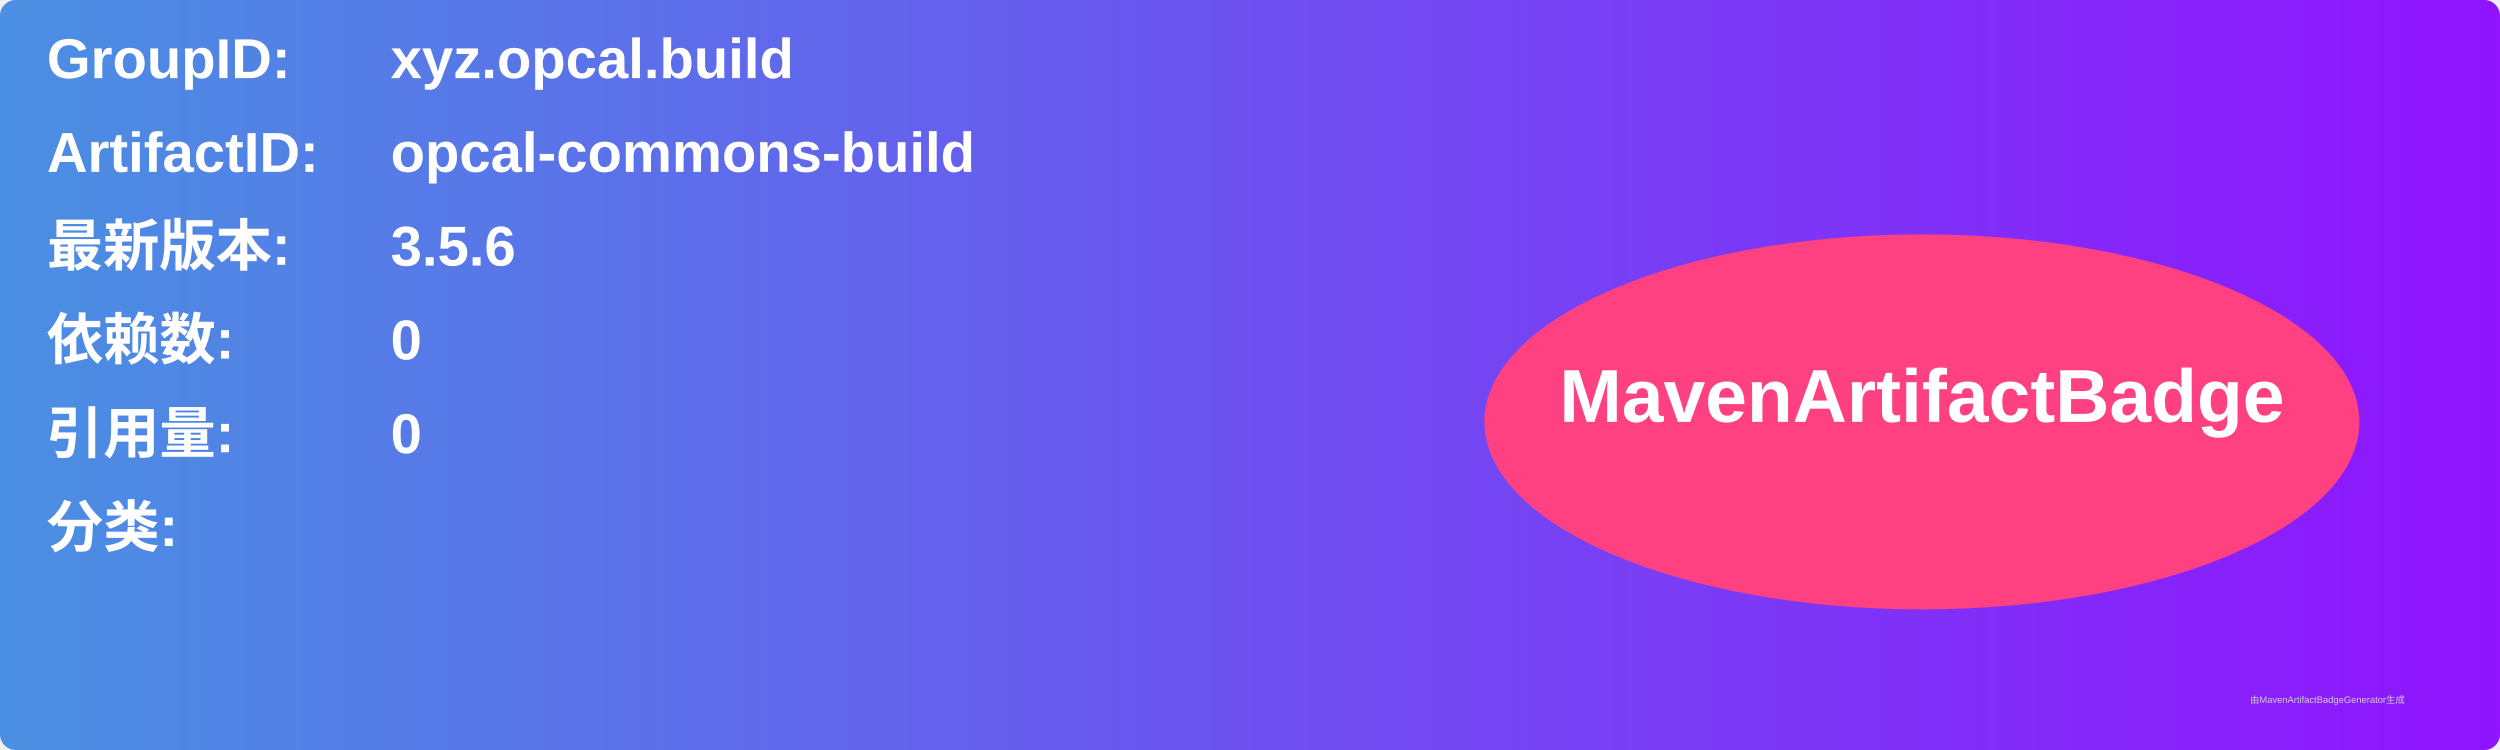
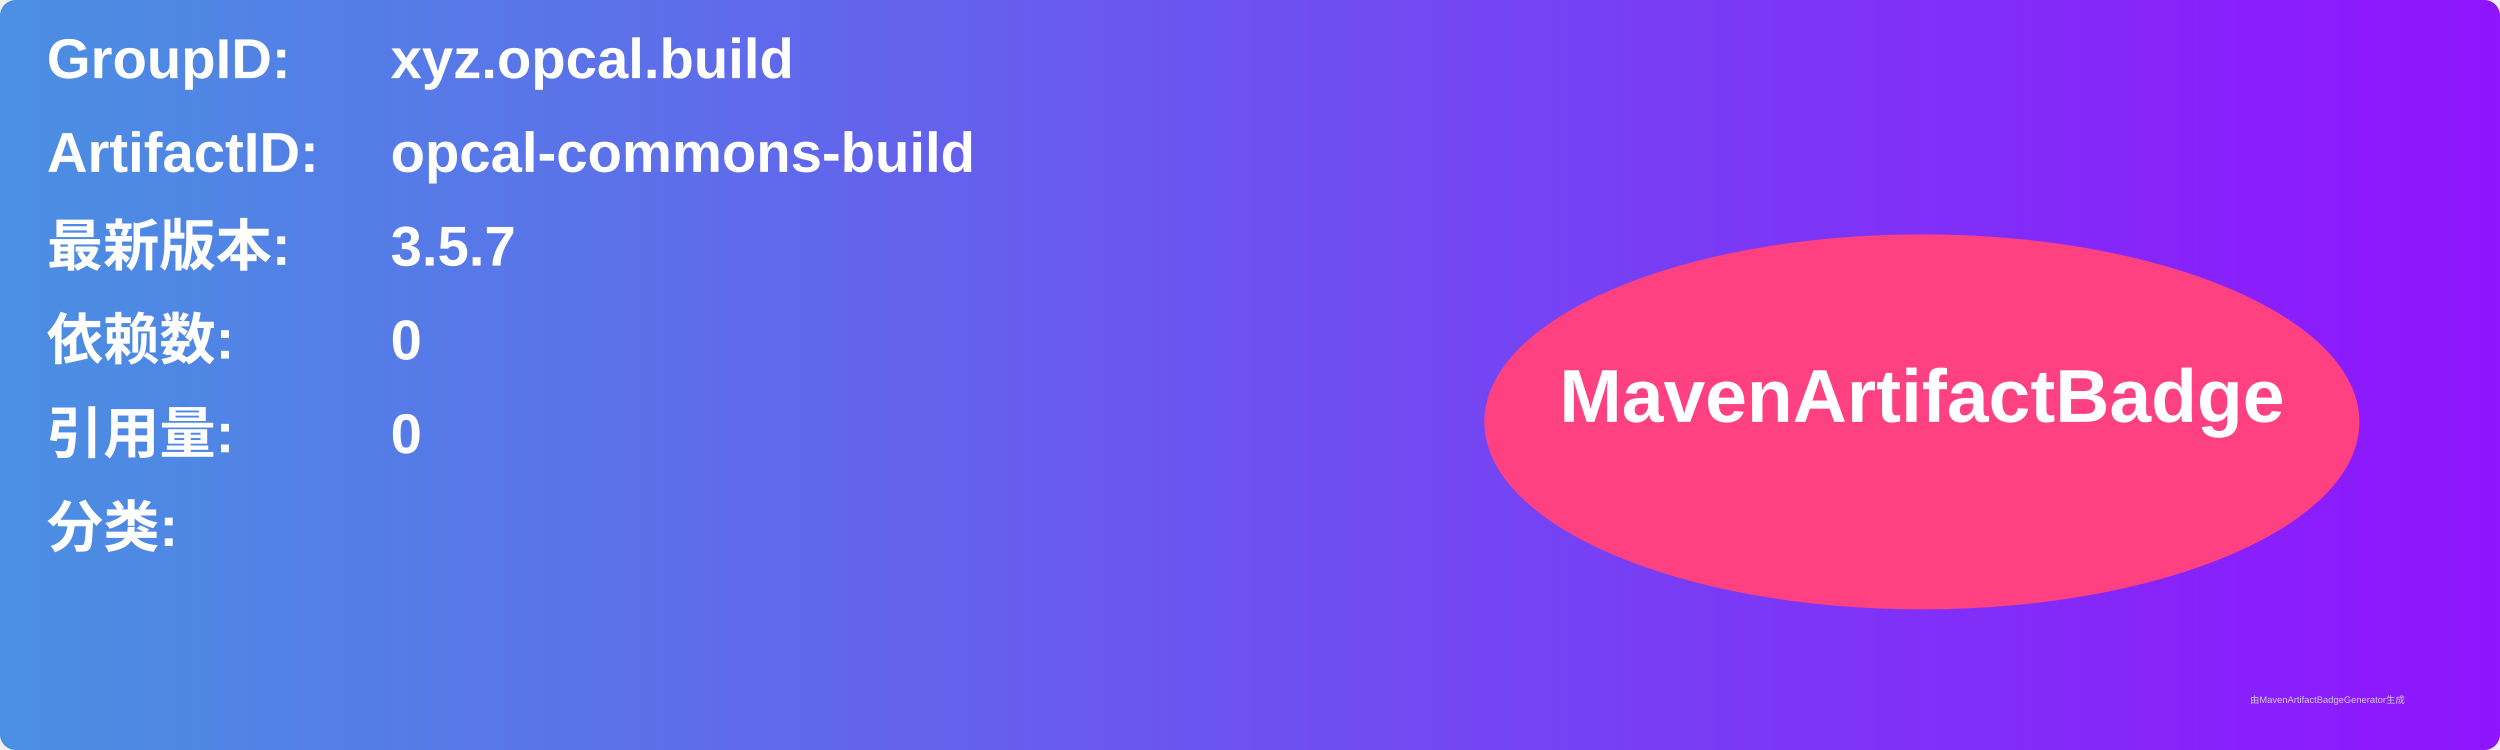
<svg xmlns="http://www.w3.org/2000/svg" width="800" height="240" viewBox="0 0 800 240">
  <linearGradient id="grad" x1="0%" y1="0%" x2="100%" y2="0%">
    <stop offset="0%" stop-color="#4a90e2" />
    <stop offset="100%" stop-color="#9013fe" />
  </linearGradient>
  <rect width="100%" height="100%" rx="5" ry="5" fill="url(#grad)" />
  <g transform="translate(15, 15)">
    <text x="0" y="10" font-family="Arial" font-size="18" fill="white" font-weight="bold" width="260">GroupID:</text>
    <text x="110" y="10" font-family="Arial" font-size="18" fill="white" font-weight="bold" width="460">xyz.opcal.build</text>
    <text x="0" y="40" font-family="Arial" font-size="18" fill="white" font-weight="bold" width="260">ArtifactID:</text>
    <text x="110" y="40" font-family="Arial" font-size="18" fill="white" font-weight="bold" width="460">opcal-commons-build</text>
    <text x="0" y="70" font-family="Arial" font-size="18" fill="white" font-weight="bold">最新版本:</text>
    <text x="110" y="70" font-family="Arial" font-size="18" fill="white" font-weight="bold">
-       <tspan font-weight="bold">3.5.6</tspan>
+       <tspan font-weight="bold">3.5.7</tspan>
    </text>
    <text x="0" y="100" font-family="Arial" font-size="18" fill="white" font-weight="bold">依赖数: </text>
    <text x="110" y="100" font-family="Arial" font-size="18" fill="white">
      <tspan font-weight="bold">0</tspan>
    </text>
    <text x="0" y="130" font-family="Arial" font-size="18" fill="white" font-weight="bold">引用量: </text>
    <text x="110" y="130" font-family="Arial" font-size="18" fill="white">
      <tspan font-weight="bold">0</tspan>
    </text>
    <text x="0" y="160" font-family="Arial" font-size="18" fill="white" font-weight="bold">分类:</text>
    <text x="10" y="190" font-family="Arial" font-size="10" fill="white">
      <tspan font-weight="bold" />
    </text>
    <ellipse cx="600" cy="120" rx="140" ry="60" fill="#ff4081" />
    <text x="600" y="120" text-anchor="middle" font-family="Arial" font-size="24" fill="white" font-weight="bold">MavenArtifactBadge</text>
  </g>
  <text x="720" y="225" font-family="Arial" font-size="3" fill="#d0d0d0">由MavenArtifactBadgeGenerator生成</text>
</svg>
